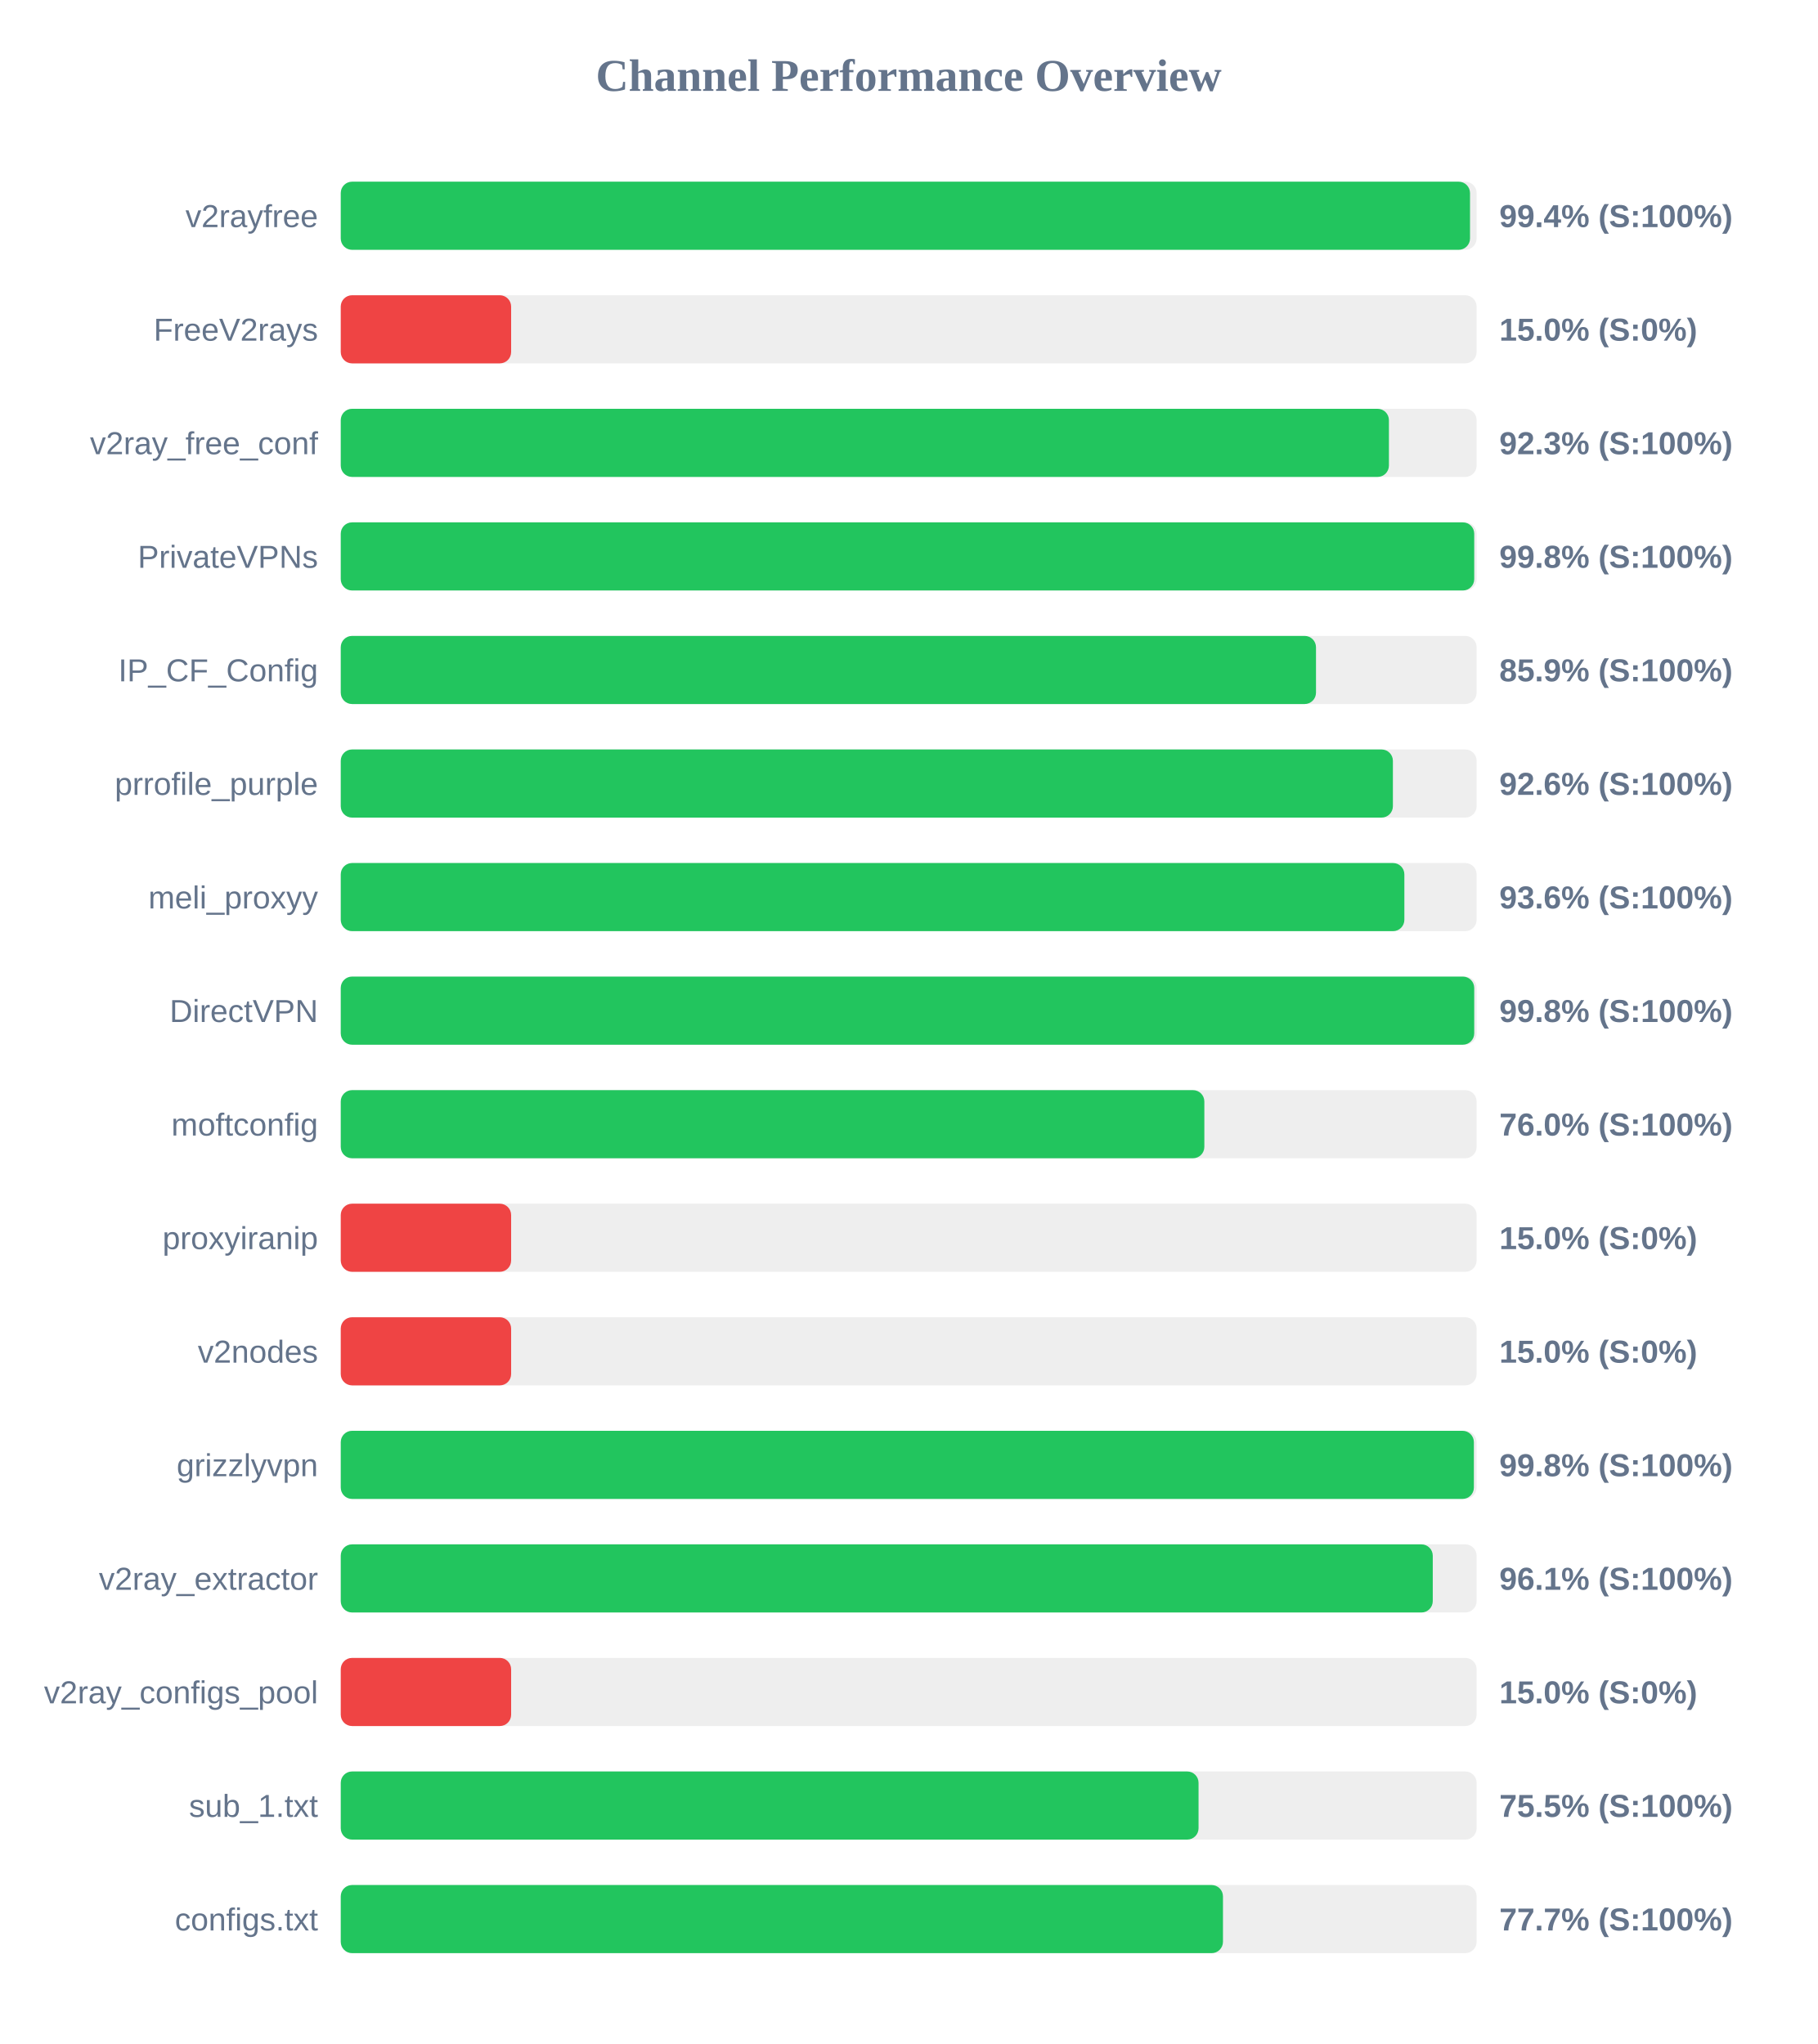
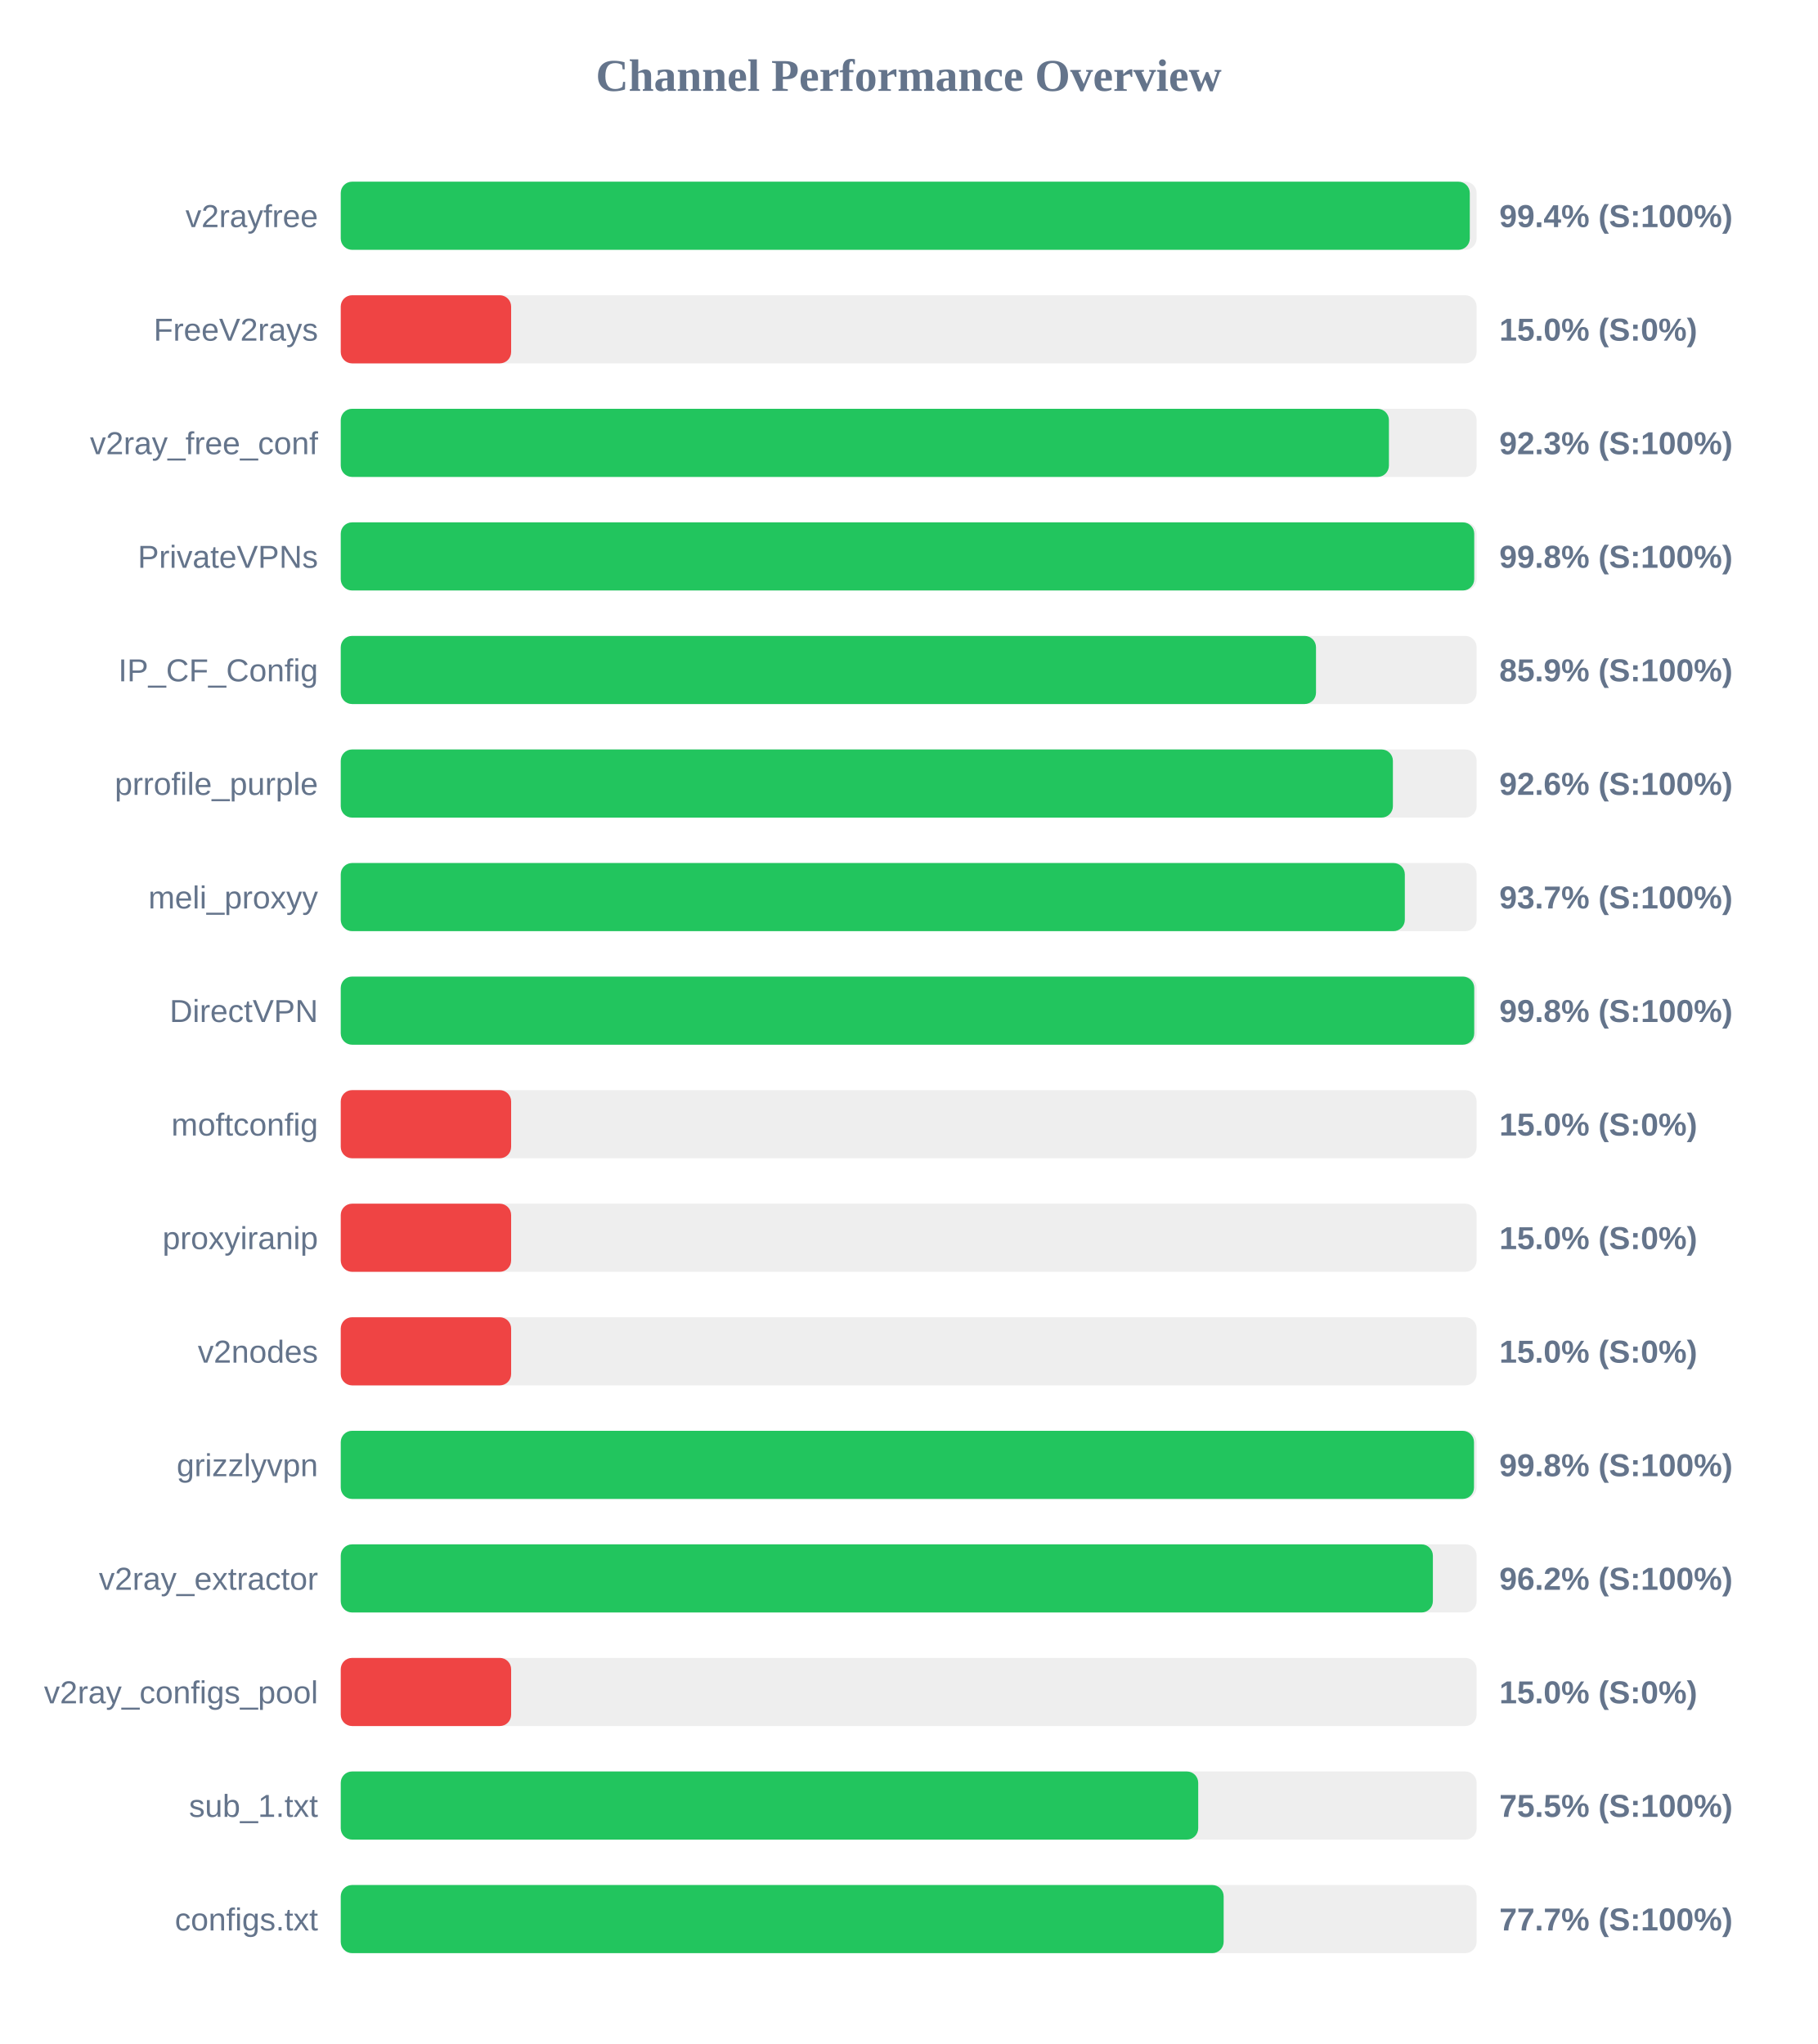
<svg xmlns="http://www.w3.org/2000/svg" width="800" height="900" version="1.1">
  <style>
        .row { font: 14px Arial; fill: #64748b; }
        .score { font: bold 14px Arial; fill: #64748b; }
    </style>
  <text x="400" y="40" text-anchor="middle" font-size="20px" font-weight="bold" fill="#64748b">Channel Performance Overview</text>
  <rect x="150" y="80" width="500" height="30" fill="#eee" rx="5" />
-   <rect x="150" y="80" width="497.1" height="30" fill="#22c55e" rx="5" />
+   <rect x="150" y="80" width="497.0" height="30" fill="#22c55e" rx="5" />
  <text x="140" y="100" text-anchor="end" class="row">v2rayfree</text>
  <text x="660" y="100" text-anchor="start" class="score">99.4% (S:100%)</text>
  <rect x="150" y="130" width="500" height="30" fill="#eee" rx="5" />
  <rect x="150" y="130" width="75.0" height="30" fill="#ef4444" rx="5" />
  <text x="140" y="150" text-anchor="end" class="row">FreeV2rays</text>
  <text x="660" y="150" text-anchor="start" class="score">15.0% (S:0%)</text>
  <rect x="150" y="180" width="500" height="30" fill="#eee" rx="5" />
  <rect x="150" y="180" width="461.4" height="30" fill="#22c55e" rx="5" />
  <text x="140" y="200" text-anchor="end" class="row">v2ray_free_conf</text>
  <text x="660" y="200" text-anchor="start" class="score">92.3% (S:100%)</text>
  <rect x="150" y="230" width="500" height="30" fill="#eee" rx="5" />
  <rect x="150" y="230" width="498.95" height="30" fill="#22c55e" rx="5" />
  <text x="140" y="250" text-anchor="end" class="row">PrivateVPNs</text>
  <text x="660" y="250" text-anchor="start" class="score">99.8% (S:100%)</text>
  <rect x="150" y="280" width="500" height="30" fill="#eee" rx="5" />
  <rect x="150" y="280" width="429.3" height="30" fill="#22c55e" rx="5" />
  <text x="140" y="300" text-anchor="end" class="row">IP_CF_Config</text>
  <text x="660" y="300" text-anchor="start" class="score">85.9% (S:100%)</text>
  <rect x="150" y="330" width="500" height="30" fill="#eee" rx="5" />
  <rect x="150" y="330" width="463.15" height="30" fill="#22c55e" rx="5" />
  <text x="140" y="350" text-anchor="end" class="row">prrofile_purple</text>
  <text x="660" y="350" text-anchor="start" class="score">92.6% (S:100%)</text>
  <rect x="150" y="380" width="500" height="30" fill="#eee" rx="5" />
-   <rect x="150" y="380" width="468.2" height="30" fill="#22c55e" rx="5" />
+   <rect x="150" y="380" width="468.4" height="30" fill="#22c55e" rx="5" />
  <text x="140" y="400" text-anchor="end" class="row">meli_proxyy</text>
-   <text x="660" y="400" text-anchor="start" class="score">93.6% (S:100%)</text>
+   <text x="660" y="400" text-anchor="start" class="score">93.7% (S:100%)</text>
  <rect x="150" y="430" width="500" height="30" fill="#eee" rx="5" />
  <rect x="150" y="430" width="498.95" height="30" fill="#22c55e" rx="5" />
  <text x="140" y="450" text-anchor="end" class="row">DirectVPN</text>
  <text x="660" y="450" text-anchor="start" class="score">99.8% (S:100%)</text>
  <rect x="150" y="480" width="500" height="30" fill="#eee" rx="5" />
-   <rect x="150" y="480" width="380.15" height="30" fill="#22c55e" rx="5" />
+   <rect x="150" y="480" width="75.0" height="30" fill="#ef4444" rx="5" />
  <text x="140" y="500" text-anchor="end" class="row">moftconfig</text>
-   <text x="660" y="500" text-anchor="start" class="score">76.0% (S:100%)</text>
+   <text x="660" y="500" text-anchor="start" class="score">15.0% (S:0%)</text>
  <rect x="150" y="530" width="500" height="30" fill="#eee" rx="5" />
  <rect x="150" y="530" width="75.0" height="30" fill="#ef4444" rx="5" />
  <text x="140" y="550" text-anchor="end" class="row">proxyiranip</text>
  <text x="660" y="550" text-anchor="start" class="score">15.0% (S:0%)</text>
  <rect x="150" y="580" width="500" height="30" fill="#eee" rx="5" />
  <rect x="150" y="580" width="75.0" height="30" fill="#ef4444" rx="5" />
  <text x="140" y="600" text-anchor="end" class="row">v2nodes</text>
  <text x="660" y="600" text-anchor="start" class="score">15.0% (S:0%)</text>
  <rect x="150" y="630" width="500" height="30" fill="#eee" rx="5" />
-   <rect x="150" y="630" width="498.8" height="30" fill="#22c55e" rx="5" />
+   <rect x="150" y="630" width="498.85" height="30" fill="#22c55e" rx="5" />
  <text x="140" y="650" text-anchor="end" class="row">grizzlyvpn</text>
  <text x="660" y="650" text-anchor="start" class="score">99.8% (S:100%)</text>
  <rect x="150" y="680" width="500" height="30" fill="#eee" rx="5" />
-   <rect x="150" y="680" width="480.7" height="30" fill="#22c55e" rx="5" />
+   <rect x="150" y="680" width="480.75" height="30" fill="#22c55e" rx="5" />
  <text x="140" y="700" text-anchor="end" class="row">v2ray_extractor</text>
-   <text x="660" y="700" text-anchor="start" class="score">96.1% (S:100%)</text>
+   <text x="660" y="700" text-anchor="start" class="score">96.2% (S:100%)</text>
  <rect x="150" y="730" width="500" height="30" fill="#eee" rx="5" />
  <rect x="150" y="730" width="75.0" height="30" fill="#ef4444" rx="5" />
  <text x="140" y="750" text-anchor="end" class="row">v2ray_configs_pool</text>
  <text x="660" y="750" text-anchor="start" class="score">15.0% (S:0%)</text>
  <rect x="150" y="780" width="500" height="30" fill="#eee" rx="5" />
-   <rect x="150" y="780" width="377.6" height="30" fill="#22c55e" rx="5" />
+   <rect x="150" y="780" width="377.45" height="30" fill="#22c55e" rx="5" />
  <text x="140" y="800" text-anchor="end" class="row">sub_1.txt</text>
  <text x="660" y="800" text-anchor="start" class="score">75.5% (S:100%)</text>
  <rect x="150" y="830" width="500" height="30" fill="#eee" rx="5" />
-   <rect x="150" y="830" width="388.35" height="30" fill="#22c55e" rx="5" />
+   <rect x="150" y="830" width="388.65" height="30" fill="#22c55e" rx="5" />
  <text x="140" y="850" text-anchor="end" class="row">configs.txt</text>
  <text x="660" y="850" text-anchor="start" class="score">77.7% (S:100%)</text>
</svg>
